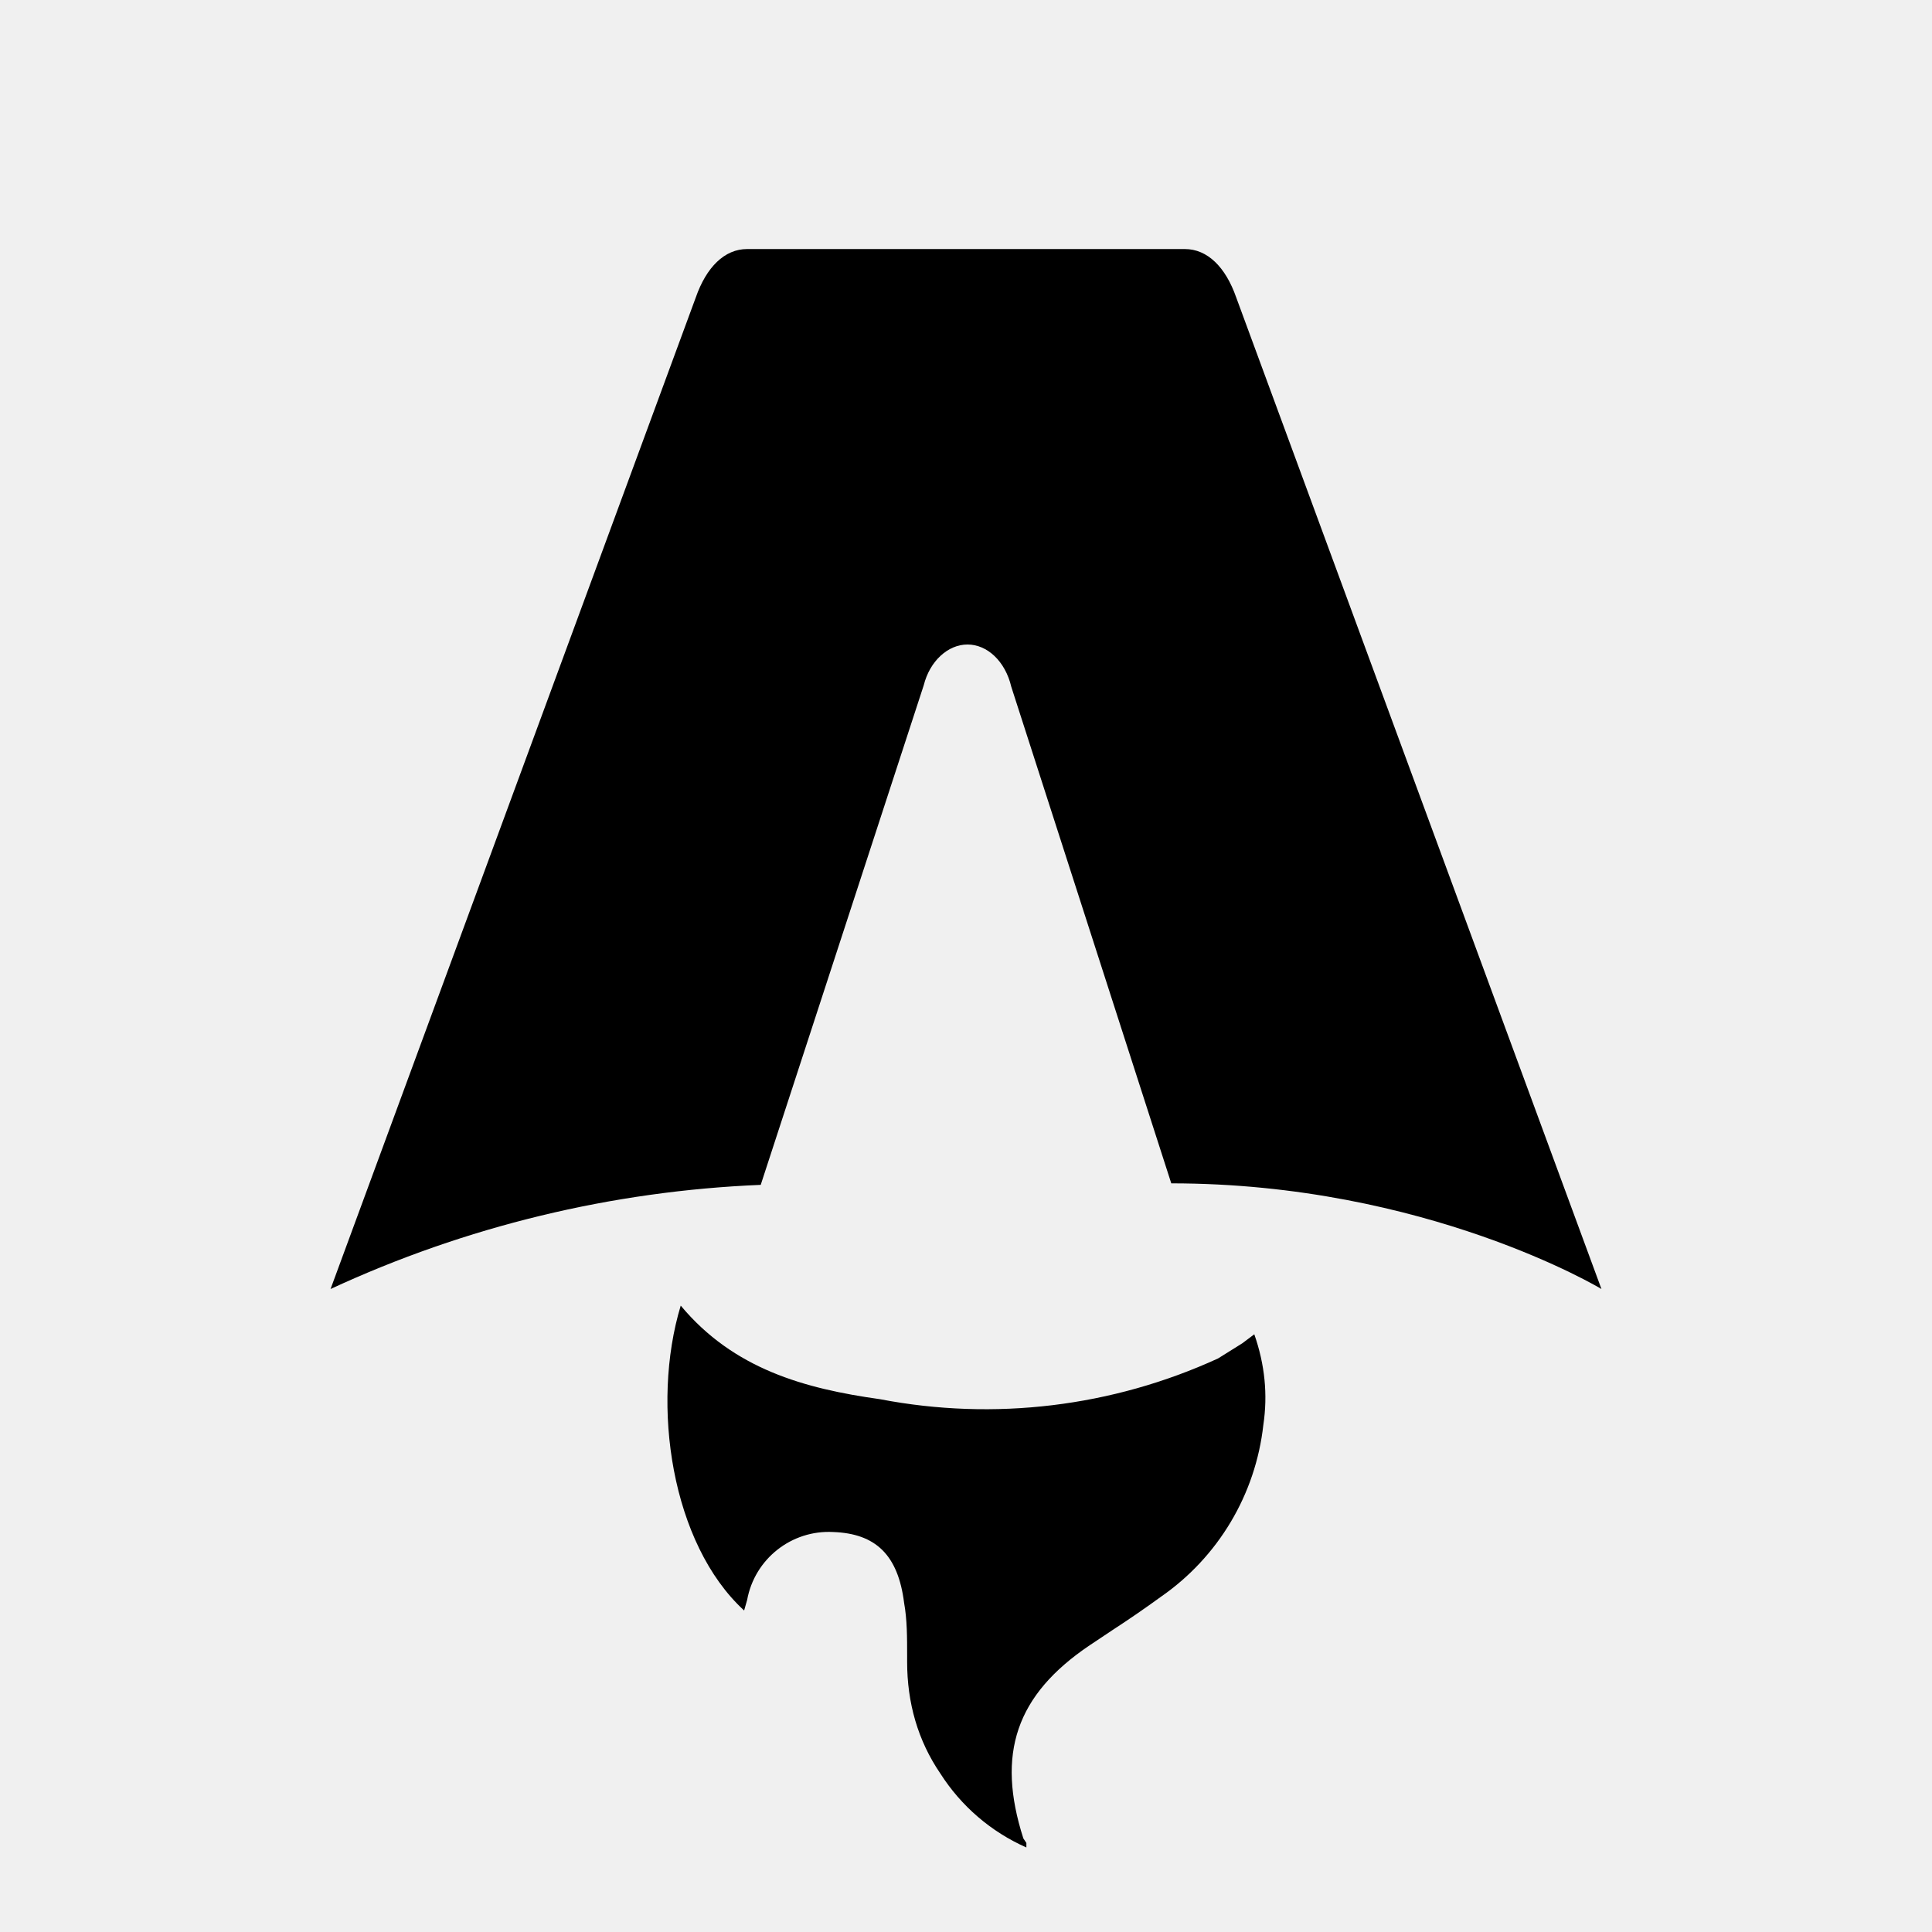
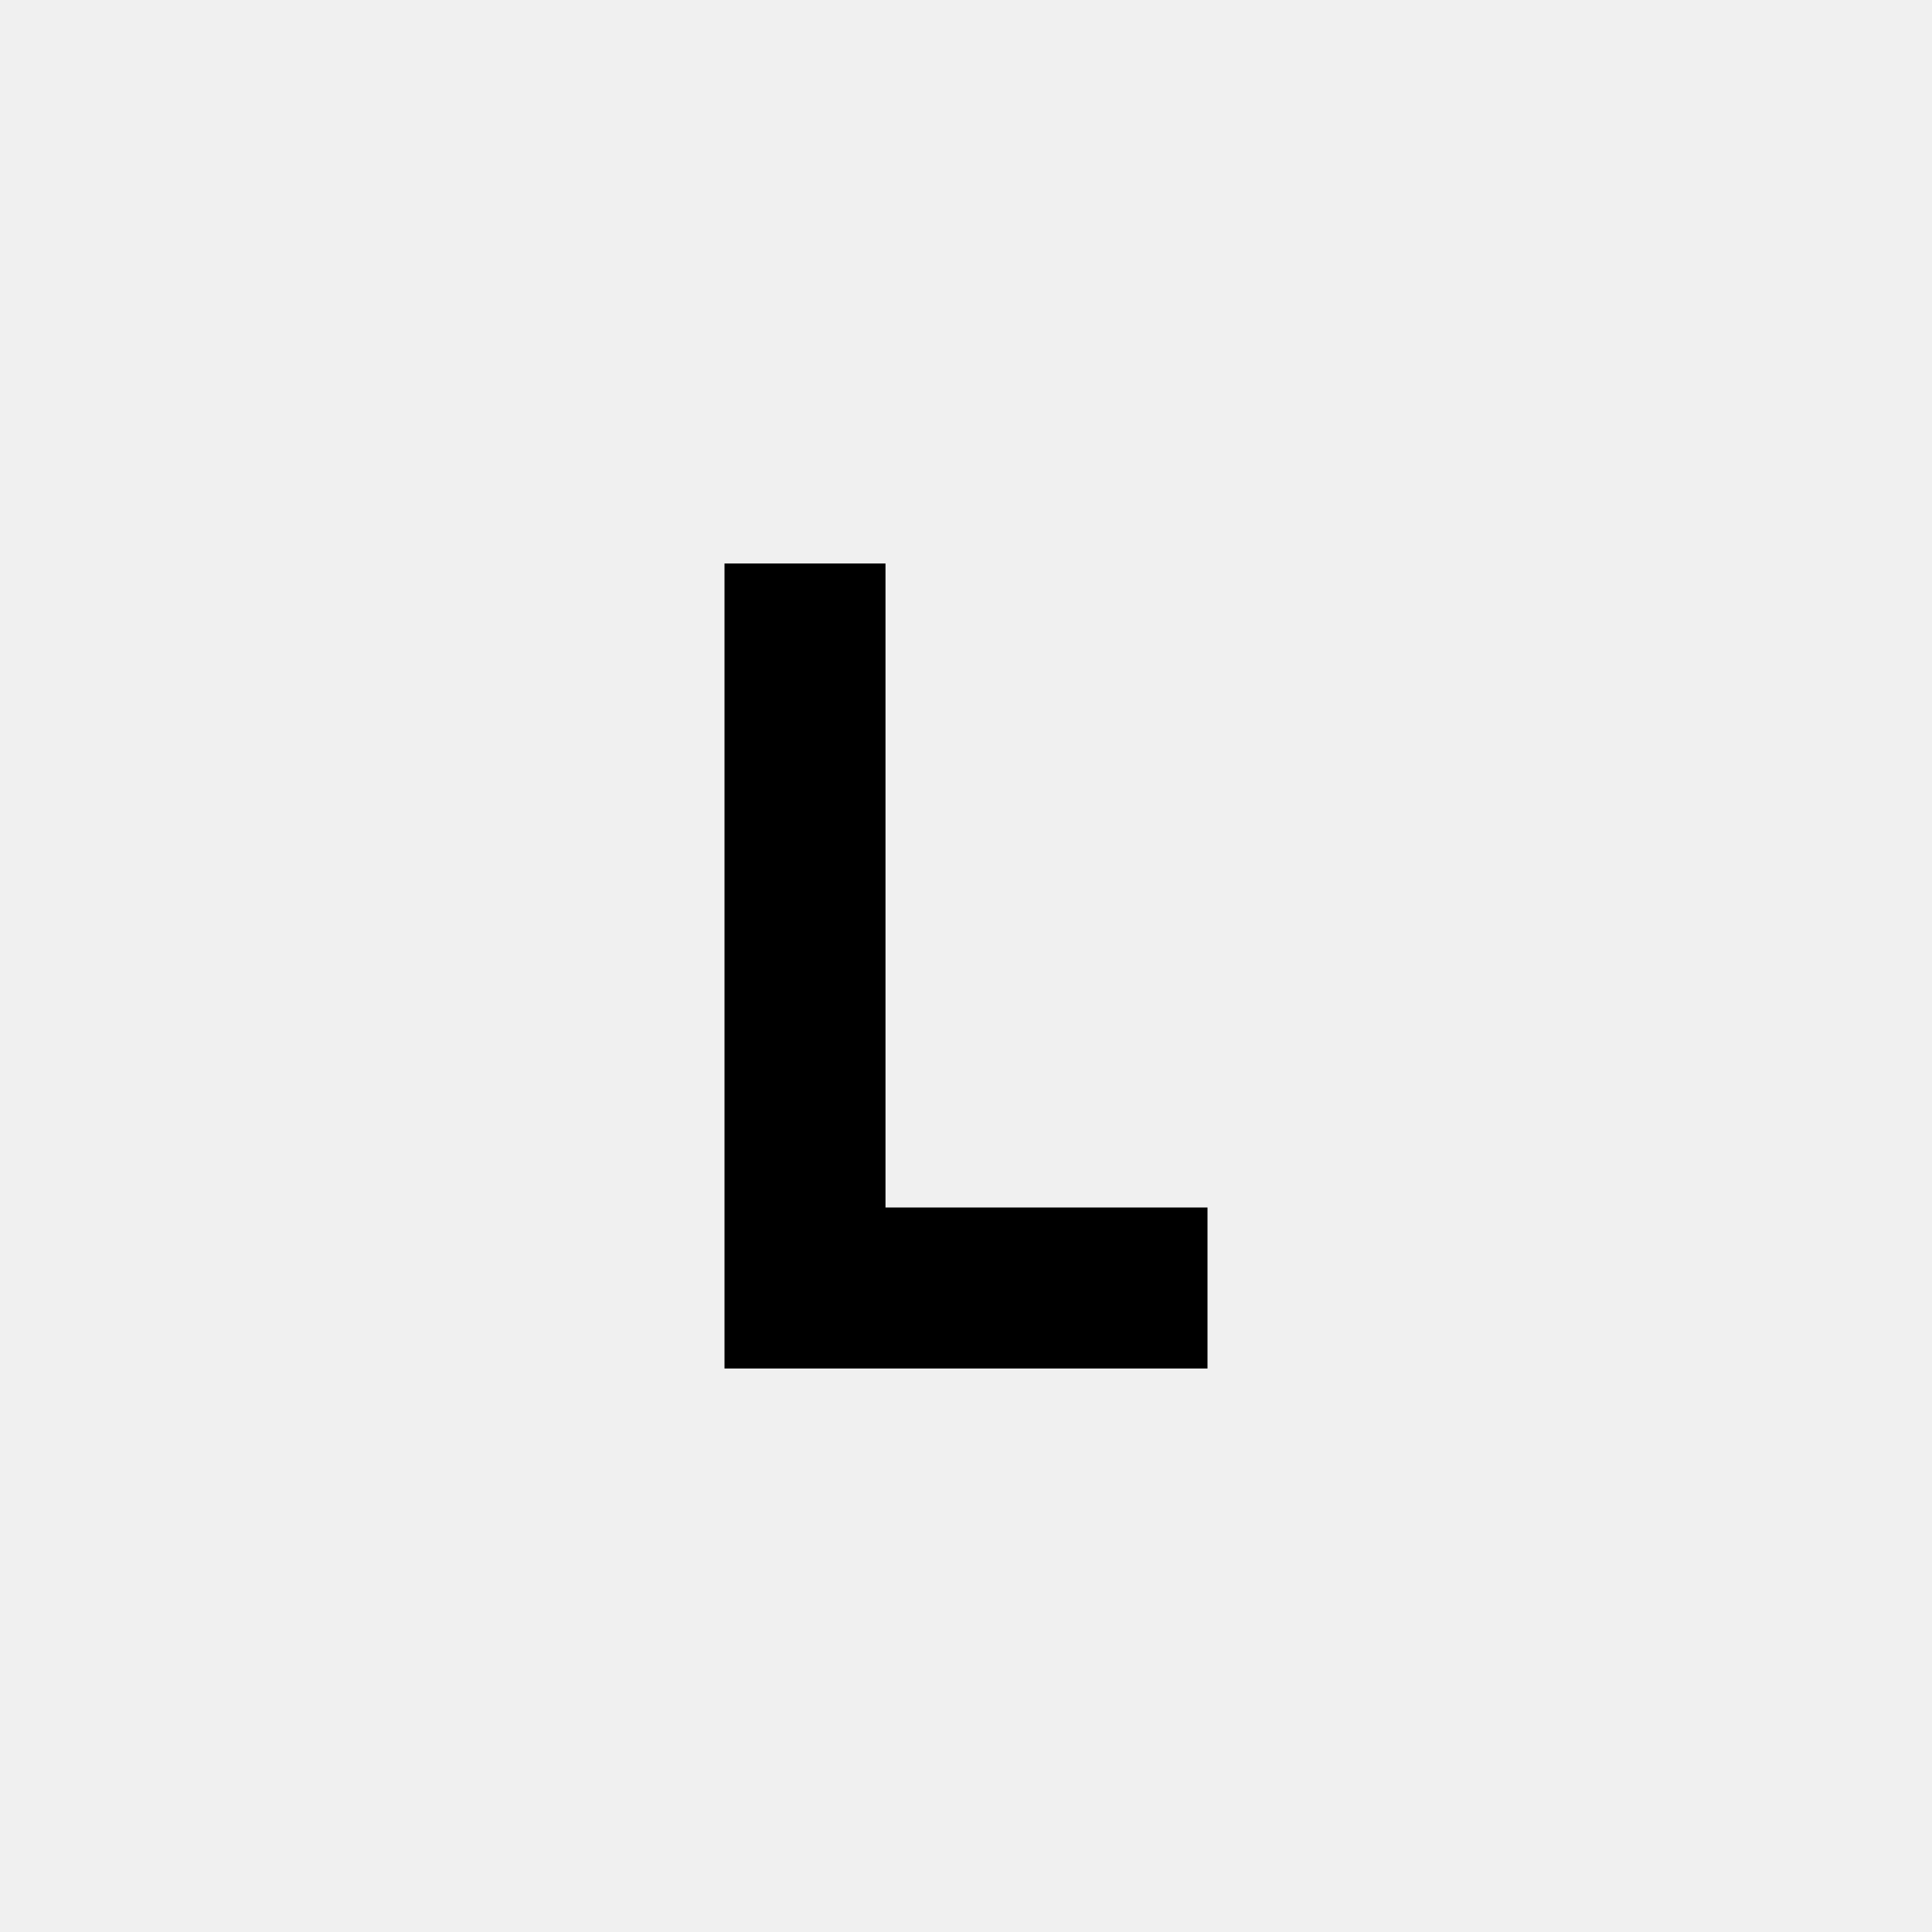
- <svg xmlns="http://www.w3.org/2000/svg" fill="none" viewBox="0 0 128 128">
-   <path d="M50.4 78.5a75.1 75.1 0 0 0-28.5 6.9l24.2-65.7c.7-2 1.9-3.2 3.4-3.2h29c1.5 0 2.7 1.2 3.4 3.2l24.2 65.7s-11.6-7-28.5-7L67 45.5c-.4-1.7-1.6-2.8-2.9-2.8-1.3 0-2.5 1.1-2.9 2.7L50.4 78.5Zm-1.1 28.2Zm-4.2-20.2c-2 6.6-.6 15.8 4.2 20.2a17.5 17.5 0 0 1 .2-.7 5.5 5.5 0 0 1 5.7-4.5c2.8.1 4.3 1.5 4.7 4.7.2 1.1.2 2.3.2 3.5v.4c0 2.7.7 5.2 2.2 7.4a13 13 0 0 0 5.7 4.9v-.3l-.2-.3c-1.8-5.6-.5-9.5 4.4-12.8l1.5-1a73 73 0 0 0 3.2-2.2 16 16 0 0 0 6.8-11.4c.3-2 .1-4-.6-6l-.8.6-1.6 1a37 37 0 0 1-22.4 2.7c-5-.7-9.7-2-13.2-6.2Z" />
-   <style>
-         path { fill: #000; }
-         @media (prefers-color-scheme: dark) {
-             path { fill: #FFF; }
-         }
-     </style>
+ <svg xmlns="http://www.w3.org/2000/svg" viewBox="0 0 24 24">
+   <path d="M9 7V17H15V15H11V7H9Z" />
</svg>
